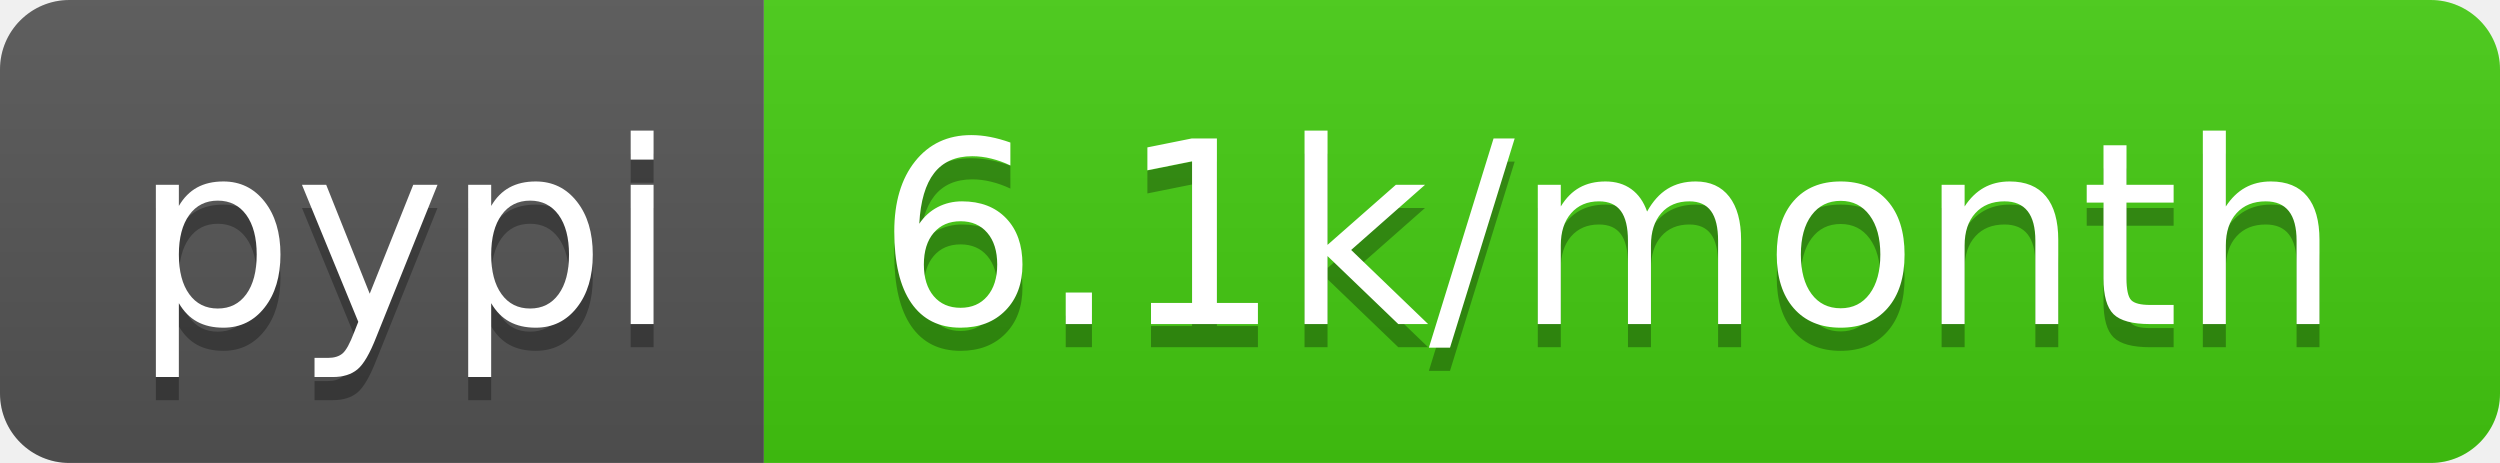
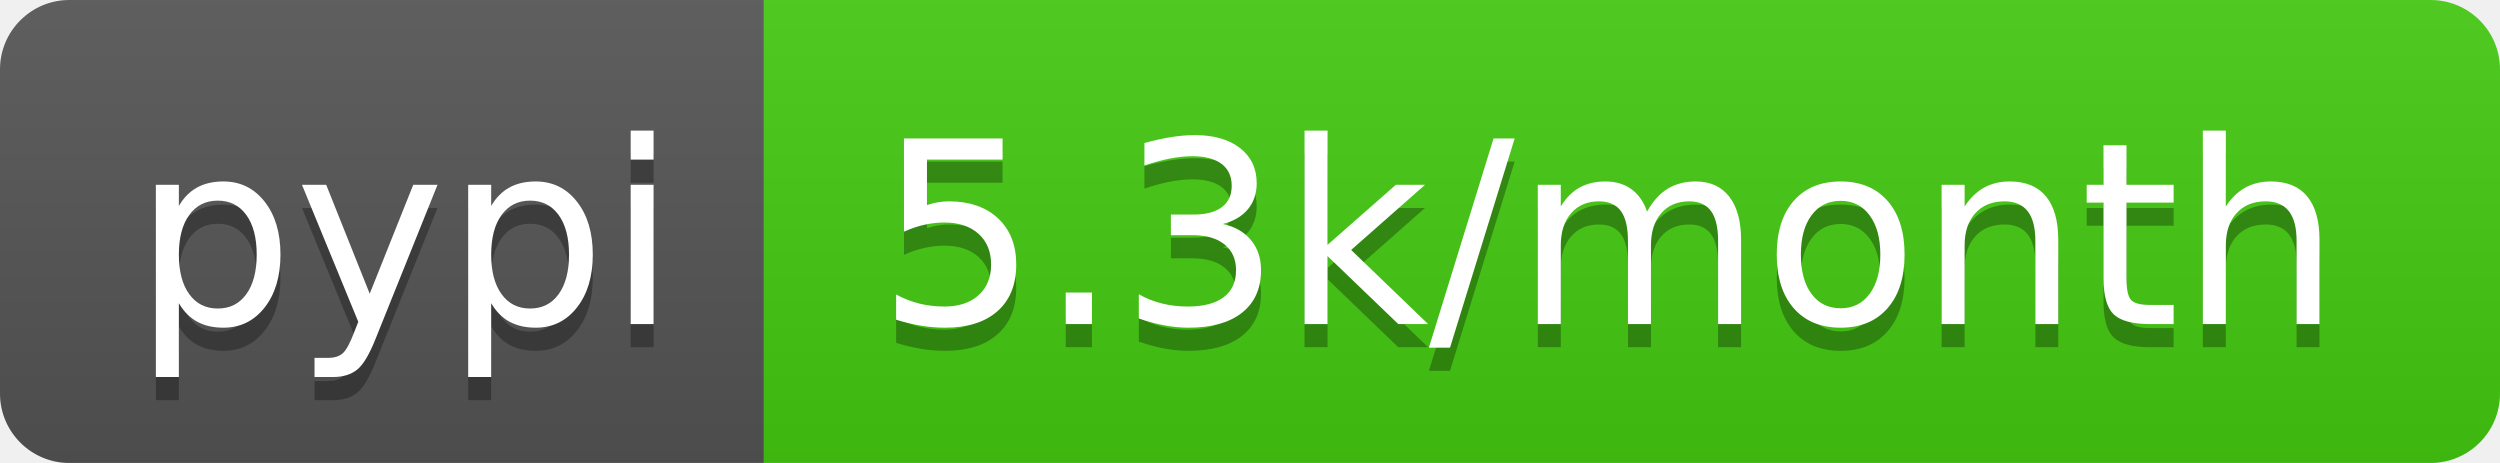
- <svg xmlns="http://www.w3.org/2000/svg" width="108" height="20" role="img" aria-label="pypi: 6.1k/month">
+ <svg xmlns="http://www.w3.org/2000/svg" width="108" height="20" role="img" aria-label="pypi: 5.3k/month">
  <linearGradient id="s" x2="0" y2="100%">
    <stop offset="0" stop-color="#bbb" stop-opacity=".1" />
    <stop offset="1" stop-opacity=".1" />
  </linearGradient>
  <clipPath id="r">
    <rect width="108" height="20" rx="3" fill="#fff" />
  </clipPath>
  <g clip-path="url(#r)">
    <rect width="33" height="20" fill="#555" />
    <rect x="33" width="75" height="20" fill="#4c1" />
    <rect width="108" height="20" fill="url(#s)" />
  </g>
  <g fill="#fff" text-anchor="middle" font-family="Verdana,Geneva,DejaVu Sans,sans-serif" text-rendering="geometricPrecision" font-size="110">
    <text aria-hidden="true" x="175" y="150" fill="#010101" fill-opacity=".3" transform="scale(.1)" textLength="230">pypi</text>
    <text x="175" y="140" transform="scale(.1)" fill="#fff" textLength="230">pypi</text>
-     <text aria-hidden="true" x="695" y="150" fill="#010101" fill-opacity=".3" transform="scale(.1)" textLength="650">6.1k/month</text>
-     <text x="695" y="140" transform="scale(.1)" fill="#fff" textLength="650">6.1k/month</text>
+     <text aria-hidden="true" x="695" y="150" fill="#010101" fill-opacity=".3" transform="scale(.1)" textLength="650">5.3k/month</text>
+     <text x="695" y="140" transform="scale(.1)" fill="#fff" textLength="650">5.3k/month</text>
  </g>
</svg>
